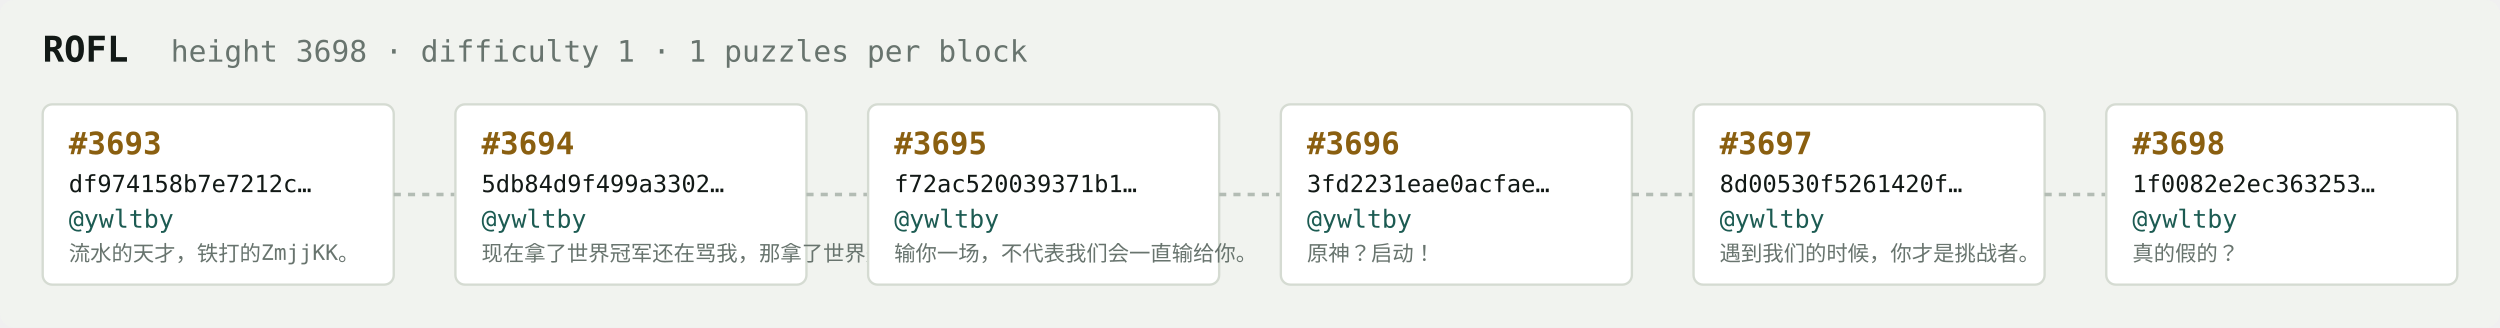
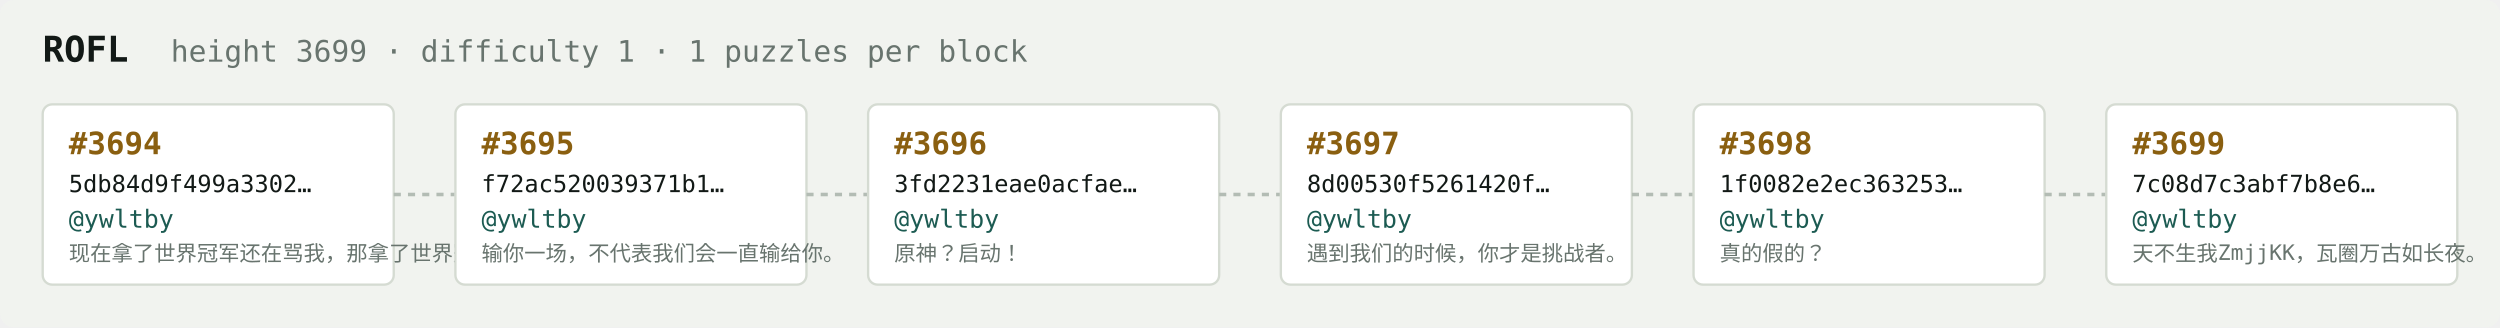
<svg xmlns="http://www.w3.org/2000/svg" width="1054" height="138" viewBox="0 0 1054 138" font-family="ui-monospace,SFMono-Regular,Menlo,monospace">
  <rect fill="#f1f3ef" width="1054" height="138" rx="6" />
  <text x="18" y="26" fill="#121916" font-size="15" font-weight="700">ROFL</text>
-   <text x="72" y="26" fill="#68746e" font-size="12.5">height 3698 · difficulty 1 · 1 puzzles per block</text>
+   <text x="72" y="26" fill="#68746e" font-size="12.5">height 3699 · difficulty 1 · 1 puzzles per block</text>
  <rect x="18" y="44" width="148" height="76" rx="4" fill="#ffffff" stroke="#d5dbd2" stroke-width="1" />
-   <text x="29" y="65" fill="#8a5f10" font-size="13" font-weight="700">#3693</text>
-   <text x="29" y="81" fill="#121916" font-size="10">df974158b7e7212c…</text>
+   <text x="29" y="65" fill="#8a5f10" font-size="13" font-weight="700">#3694</text>
+   <text x="29" y="81" fill="#121916" font-size="10">5db84d9f499a3302…</text>
  <text x="29" y="96" fill="#1c5b52" font-size="10.5">@ywltby</text>
-   <text x="29" y="110" fill="#68746e" font-size="9">流水的天才，铁打的ZmjjKK。</text>
+   <text x="29" y="110" fill="#68746e" font-size="9">现在拿了世界冠军还在骂我，那拿了世界冠军有…</text>
  <line x1="166" y1="82.0" x2="192" y2="82.0" stroke="#b3bcb4" stroke-width="1.5" stroke-dasharray="3 3" />
  <rect x="192" y="44" width="148" height="76" rx="4" fill="#ffffff" stroke="#d5dbd2" stroke-width="1" />
-   <text x="203" y="65" fill="#8a5f10" font-size="13" font-weight="700">#3694</text>
-   <text x="203" y="81" fill="#121916" font-size="10">5db84d9f499a3302…</text>
+   <text x="203" y="65" fill="#8a5f10" font-size="13" font-weight="700">#3695</text>
+   <text x="203" y="81" fill="#121916" font-size="10">f72ac520039371b1…</text>
  <text x="203" y="96" fill="#1c5b52" font-size="10.5">@ywltby</text>
-   <text x="203" y="110" fill="#68746e" font-size="9">现在拿了世界冠军还在骂我，那拿了世界冠军有…</text>
+   <text x="203" y="110" fill="#68746e" font-size="9">输你一场，不代表我们会一直输给你。</text>
  <line x1="340" y1="82.0" x2="366" y2="82.0" stroke="#b3bcb4" stroke-width="1.5" stroke-dasharray="3 3" />
  <rect x="366" y="44" width="148" height="76" rx="4" fill="#ffffff" stroke="#d5dbd2" stroke-width="1" />
-   <text x="377" y="65" fill="#8a5f10" font-size="13" font-weight="700">#3695</text>
-   <text x="377" y="81" fill="#121916" font-size="10">f72ac520039371b1…</text>
+   <text x="377" y="65" fill="#8a5f10" font-size="13" font-weight="700">#3696</text>
+   <text x="377" y="81" fill="#121916" font-size="10">3fd2231eae0acfae…</text>
  <text x="377" y="96" fill="#1c5b52" font-size="10.5">@ywltby</text>
-   <text x="377" y="110" fill="#68746e" font-size="9">输你一场，不代表我们会一直输给你。</text>
+   <text x="377" y="110" fill="#68746e" font-size="9">原神？启动！</text>
  <line x1="514" y1="82.0" x2="540" y2="82.0" stroke="#b3bcb4" stroke-width="1.5" stroke-dasharray="3 3" />
  <rect x="540" y="44" width="148" height="76" rx="4" fill="#ffffff" stroke="#d5dbd2" stroke-width="1" />
-   <text x="551" y="65" fill="#8a5f10" font-size="13" font-weight="700">#3696</text>
-   <text x="551" y="81" fill="#121916" font-size="10">3fd2231eae0acfae…</text>
+   <text x="551" y="65" fill="#8a5f10" font-size="13" font-weight="700">#3697</text>
+   <text x="551" y="81" fill="#121916" font-size="10">8d00530f5261420f…</text>
  <text x="551" y="96" fill="#1c5b52" font-size="10.5">@ywltby</text>
-   <text x="551" y="110" fill="#68746e" font-size="9">原神？启动！</text>
+   <text x="551" y="110" fill="#68746e" font-size="9">遇到我们的时候，你才是挑战者。</text>
  <line x1="688" y1="82.0" x2="714" y2="82.0" stroke="#b3bcb4" stroke-width="1.5" stroke-dasharray="3 3" />
  <rect x="714" y="44" width="148" height="76" rx="4" fill="#ffffff" stroke="#d5dbd2" stroke-width="1" />
-   <text x="725" y="65" fill="#8a5f10" font-size="13" font-weight="700">#3697</text>
-   <text x="725" y="81" fill="#121916" font-size="10">8d00530f5261420f…</text>
+   <text x="725" y="65" fill="#8a5f10" font-size="13" font-weight="700">#3698</text>
+   <text x="725" y="81" fill="#121916" font-size="10">1f0082e2ec363253…</text>
  <text x="725" y="96" fill="#1c5b52" font-size="10.5">@ywltby</text>
-   <text x="725" y="110" fill="#68746e" font-size="9">遇到我们的时候，你才是挑战者。</text>
+   <text x="725" y="110" fill="#68746e" font-size="9">真的假的？</text>
  <line x1="862" y1="82.0" x2="888" y2="82.0" stroke="#b3bcb4" stroke-width="1.5" stroke-dasharray="3 3" />
  <rect x="888" y="44" width="148" height="76" rx="4" fill="#ffffff" stroke="#d5dbd2" stroke-width="1" />
-   <text x="899" y="65" fill="#8a5f10" font-size="13" font-weight="700">#3698</text>
-   <text x="899" y="81" fill="#121916" font-size="10">1f0082e2ec363253…</text>
+   <text x="899" y="65" fill="#8a5f10" font-size="13" font-weight="700">#3699</text>
+   <text x="899" y="81" fill="#121916" font-size="10">7c08d7c3abf7b8e6…</text>
  <text x="899" y="96" fill="#1c5b52" font-size="10.5">@ywltby</text>
-   <text x="899" y="110" fill="#68746e" font-size="9">真的假的？</text>
+   <text x="899" y="110" fill="#68746e" font-size="9">天不生我ZmjjKK，瓦圈万古如长夜。</text>
</svg>
